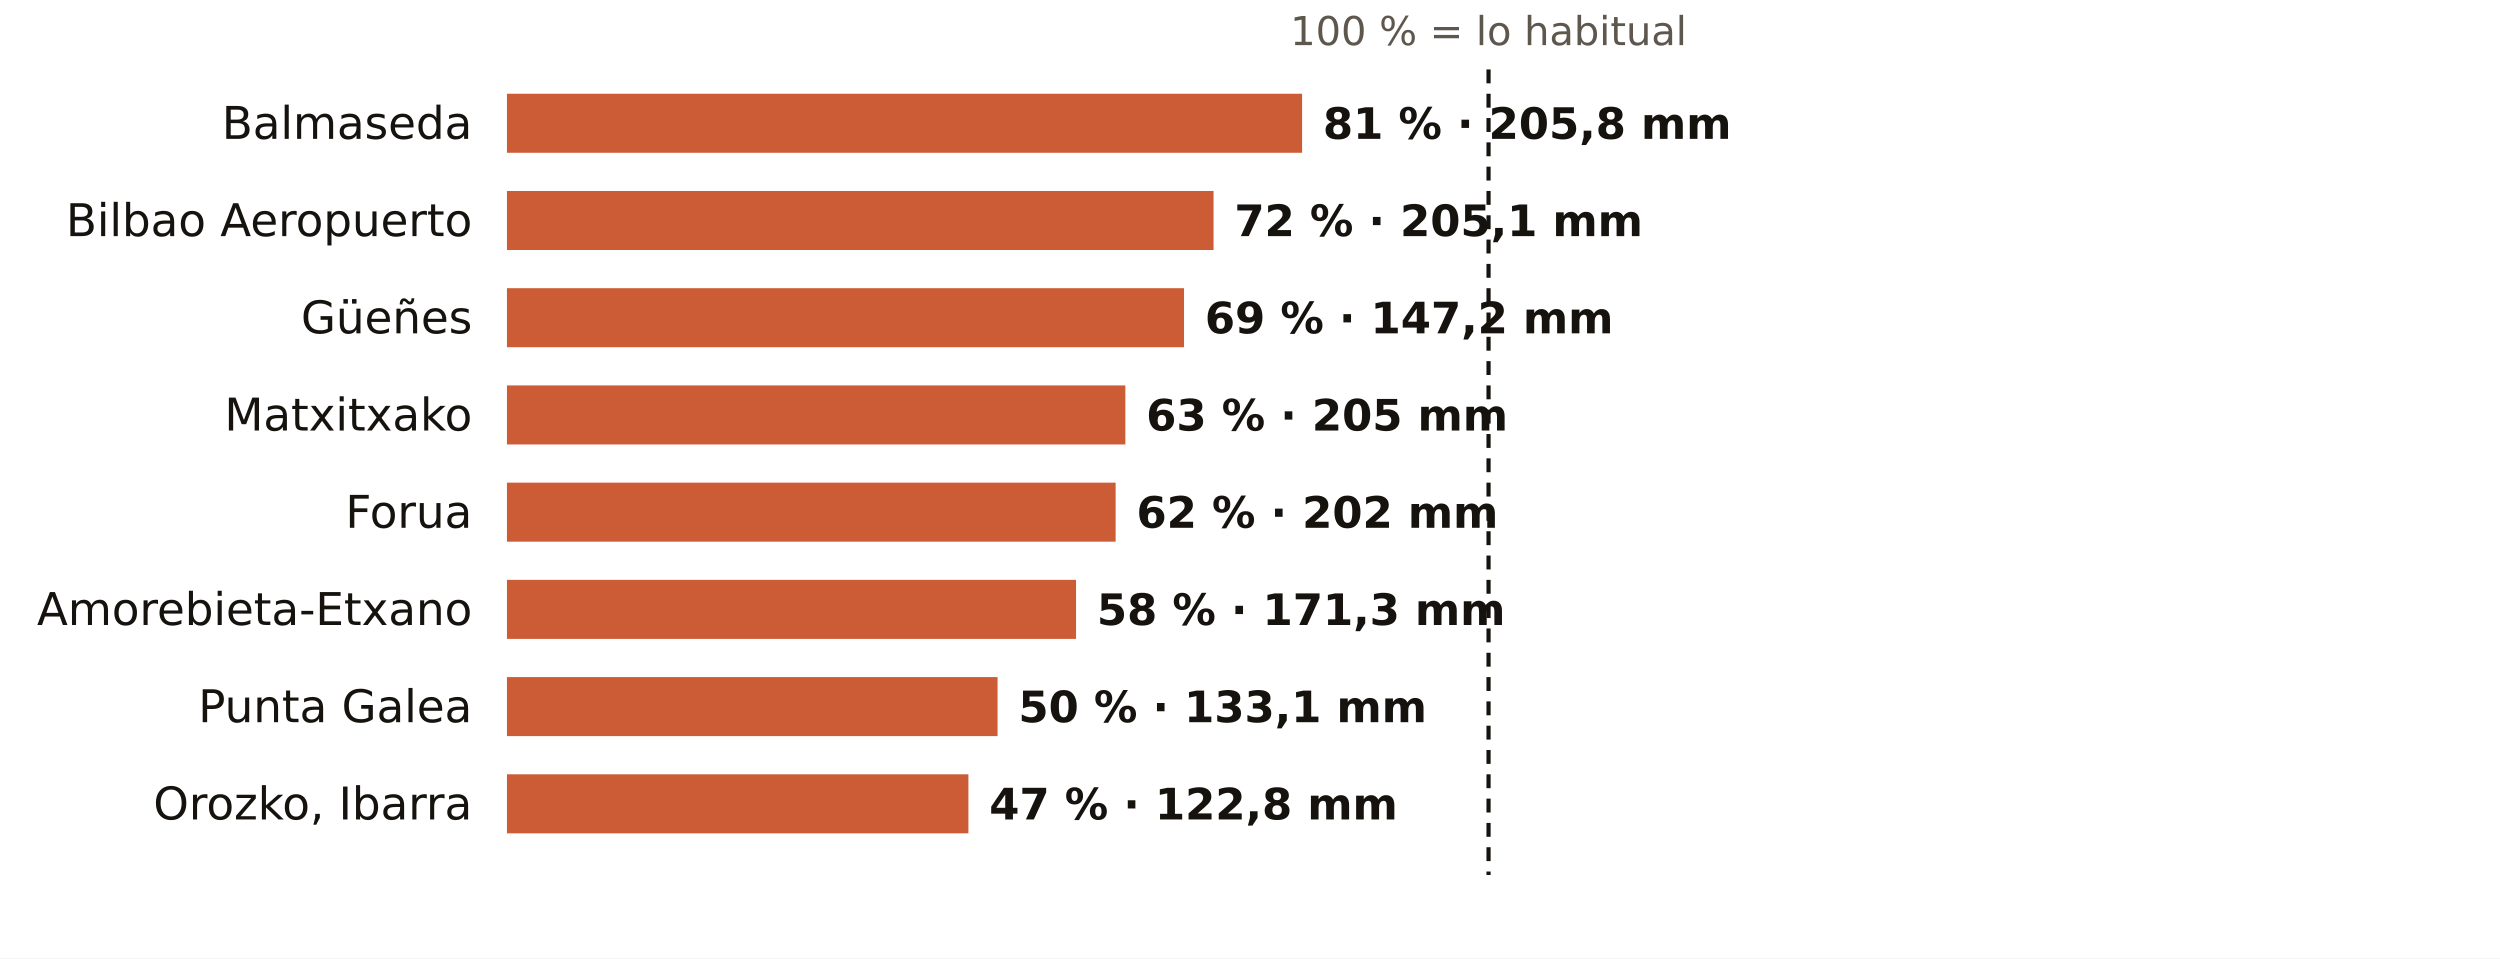
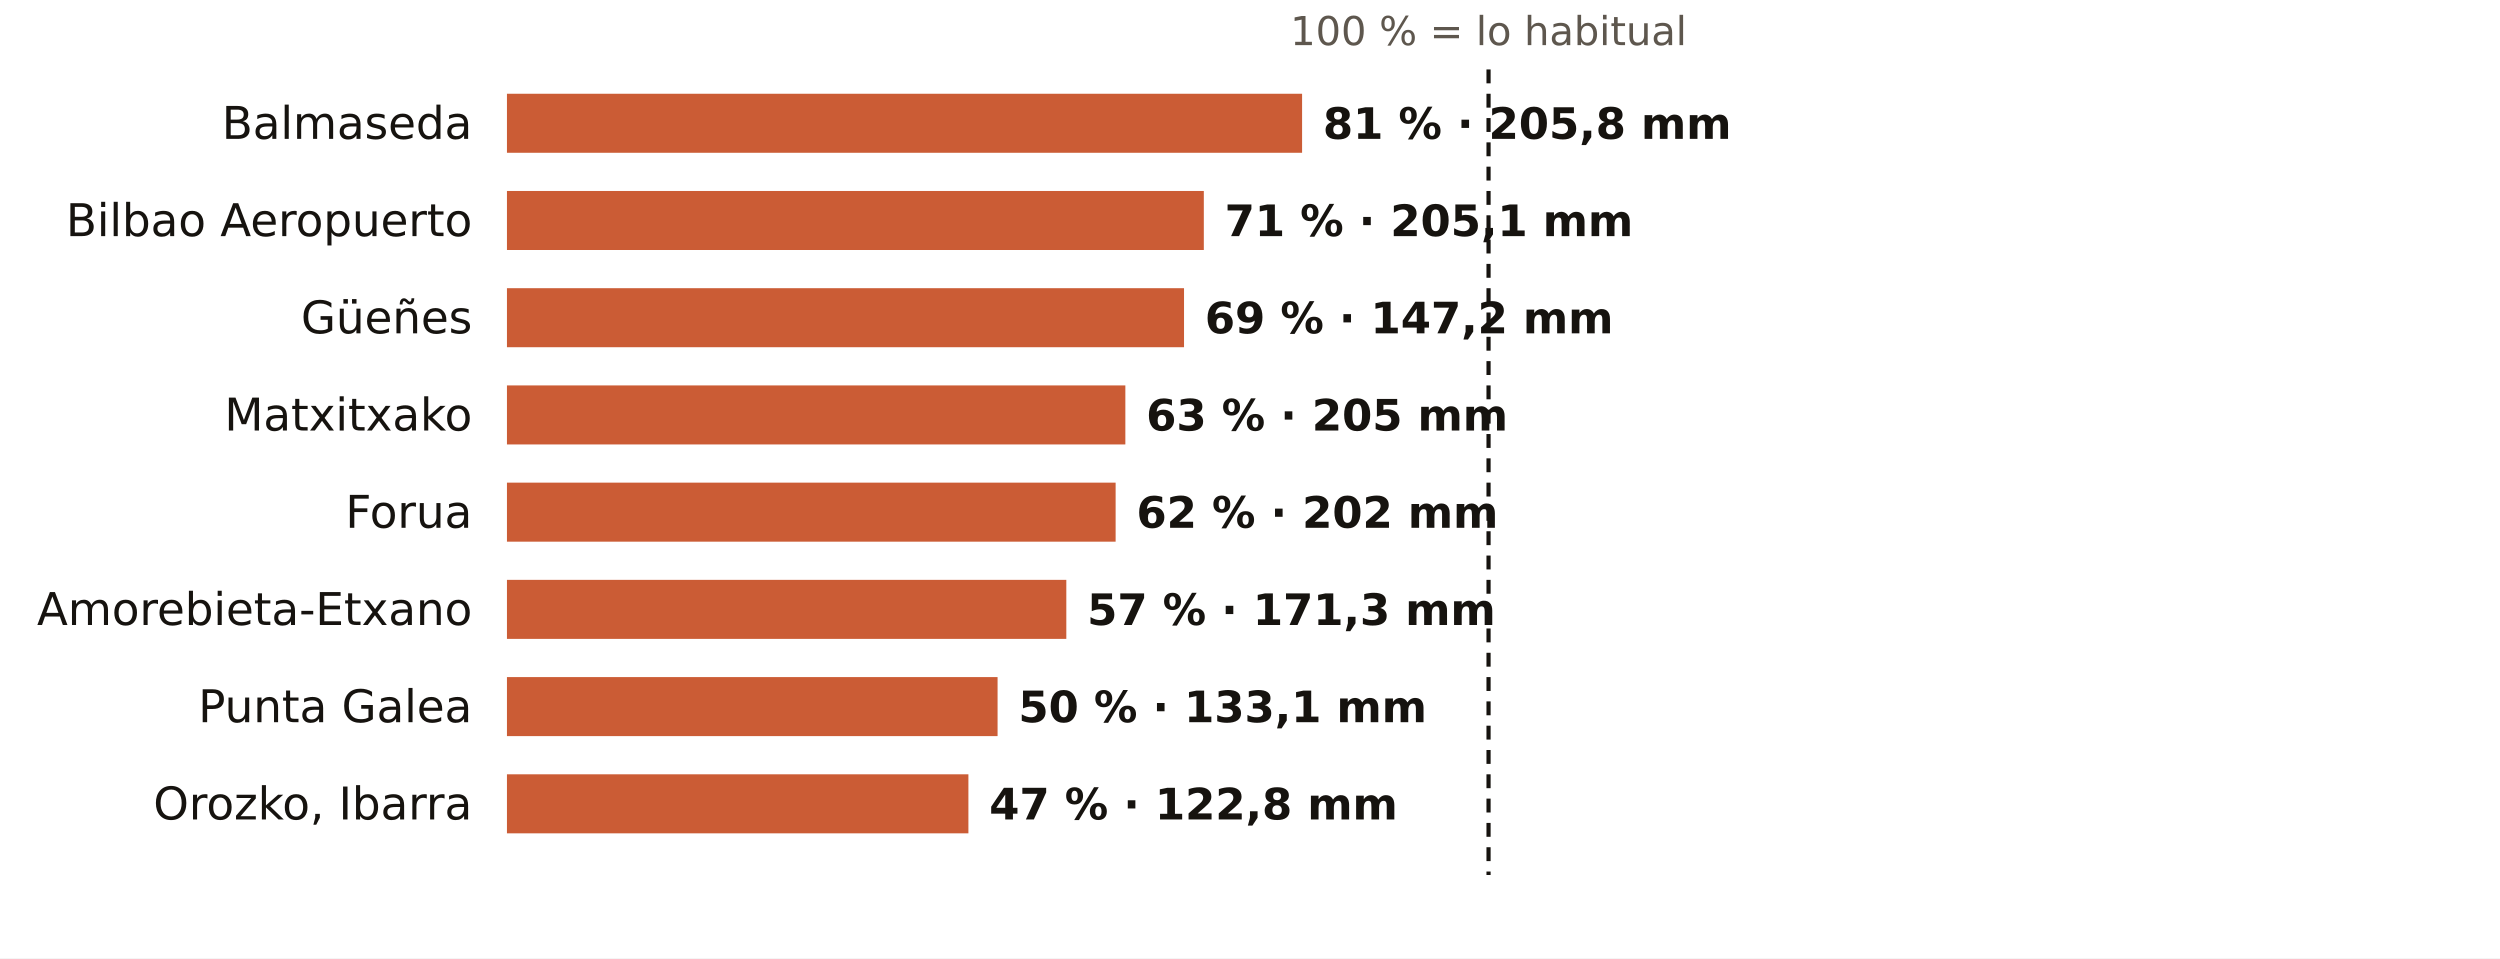
<svg xmlns="http://www.w3.org/2000/svg" viewBox="0 0 720 276" width="720" height="276" role="img" aria-label="El otoño en los pluviómetros de AEMET de Bizkaia: % de lo habitual">
  <rect width="720" height="276" fill="#FFFFFF" />
  <text x="428.7" y="13.0" font-size="11.5" fill="#5E574E" text-anchor="middle" font-weight="400" font-family="Public Sans, DejaVu Sans, Arial, sans-serif">100 % = lo habitual</text>
  <text x="136.0" y="40.0" font-size="13" fill="#16130F" text-anchor="end" font-weight="500" font-family="Public Sans, DejaVu Sans, Arial, sans-serif">Balmaseda</text>
  <rect x="146" y="27" width="229.0" height="17" fill="#C4461A" opacity="0.88" />
  <text x="381.0" y="40.0" font-size="12.5" fill="#16130F" text-anchor="start" font-weight="600" font-family="Public Sans, DejaVu Sans, Arial, sans-serif">81 % · 205,8 mm</text>
  <text x="136.0" y="68.0" font-size="13" fill="#16130F" text-anchor="end" font-weight="500" font-family="Public Sans, DejaVu Sans, Arial, sans-serif">Bilbao Aeropuerto</text>
-   <rect x="146" y="55" width="203.5" height="17" fill="#C4461A" opacity="0.88" />
-   <text x="355.5" y="68.0" font-size="12.5" fill="#16130F" text-anchor="start" font-weight="600" font-family="Public Sans, DejaVu Sans, Arial, sans-serif">72 % · 205,1 mm</text>
+   <rect x="146" y="55" width="200.7" height="17" fill="#C4461A" opacity="0.88" />
+   <text x="352.7" y="68.0" font-size="12.5" fill="#16130F" text-anchor="start" font-weight="600" font-family="Public Sans, DejaVu Sans, Arial, sans-serif">71 % · 205,1 mm</text>
  <text x="136.0" y="96.0" font-size="13" fill="#16130F" text-anchor="end" font-weight="500" font-family="Public Sans, DejaVu Sans, Arial, sans-serif">Güeñes</text>
  <rect x="146" y="83" width="195.0" height="17" fill="#C4461A" opacity="0.88" />
  <text x="347.0" y="96.0" font-size="12.5" fill="#16130F" text-anchor="start" font-weight="600" font-family="Public Sans, DejaVu Sans, Arial, sans-serif">69 % · 147,2 mm</text>
  <text x="136.0" y="124.0" font-size="13" fill="#16130F" text-anchor="end" font-weight="500" font-family="Public Sans, DejaVu Sans, Arial, sans-serif">Matxitxako</text>
  <rect x="146" y="111" width="178.1" height="17" fill="#C4461A" opacity="0.88" />
  <text x="330.1" y="124.0" font-size="12.5" fill="#16130F" text-anchor="start" font-weight="600" font-family="Public Sans, DejaVu Sans, Arial, sans-serif">63 % · 205 mm</text>
  <text x="136.0" y="152.0" font-size="13" fill="#16130F" text-anchor="end" font-weight="500" font-family="Public Sans, DejaVu Sans, Arial, sans-serif">Forua</text>
  <rect x="146" y="139" width="175.3" height="17" fill="#C4461A" opacity="0.88" />
  <text x="327.3" y="152.0" font-size="12.5" fill="#16130F" text-anchor="start" font-weight="600" font-family="Public Sans, DejaVu Sans, Arial, sans-serif">62 % · 202 mm</text>
  <text x="136.0" y="180.0" font-size="13" fill="#16130F" text-anchor="end" font-weight="500" font-family="Public Sans, DejaVu Sans, Arial, sans-serif">Amorebieta-Etxano</text>
-   <rect x="146" y="167" width="163.9" height="17" fill="#C4461A" opacity="0.88" />
-   <text x="315.9" y="180.0" font-size="12.5" fill="#16130F" text-anchor="start" font-weight="600" font-family="Public Sans, DejaVu Sans, Arial, sans-serif">58 % · 171,3 mm</text>
+   <rect x="146" y="167" width="161.1" height="17" fill="#C4461A" opacity="0.88" />
+   <text x="313.1" y="180.0" font-size="12.5" fill="#16130F" text-anchor="start" font-weight="600" font-family="Public Sans, DejaVu Sans, Arial, sans-serif">57 % · 171,3 mm</text>
  <text x="136.0" y="208.0" font-size="13" fill="#16130F" text-anchor="end" font-weight="500" font-family="Public Sans, DejaVu Sans, Arial, sans-serif">Punta Galea</text>
  <rect x="146" y="195" width="141.3" height="17" fill="#C4461A" opacity="0.88" />
  <text x="293.3" y="208.0" font-size="12.5" fill="#16130F" text-anchor="start" font-weight="600" font-family="Public Sans, DejaVu Sans, Arial, sans-serif">50 % · 133,1 mm</text>
  <text x="136.0" y="236.0" font-size="13" fill="#16130F" text-anchor="end" font-weight="500" font-family="Public Sans, DejaVu Sans, Arial, sans-serif">Orozko, Ibarra</text>
  <rect x="146" y="223" width="132.9" height="17" fill="#C4461A" opacity="0.88" />
  <text x="284.9" y="236.0" font-size="12.5" fill="#16130F" text-anchor="start" font-weight="600" font-family="Public Sans, DejaVu Sans, Arial, sans-serif">47 % · 122,8 mm</text>
  <line x1="428.7" x2="428.7" y1="20" y2="252" stroke="#16130F" stroke-width="1.2" stroke-dasharray="4 3" />
</svg>
